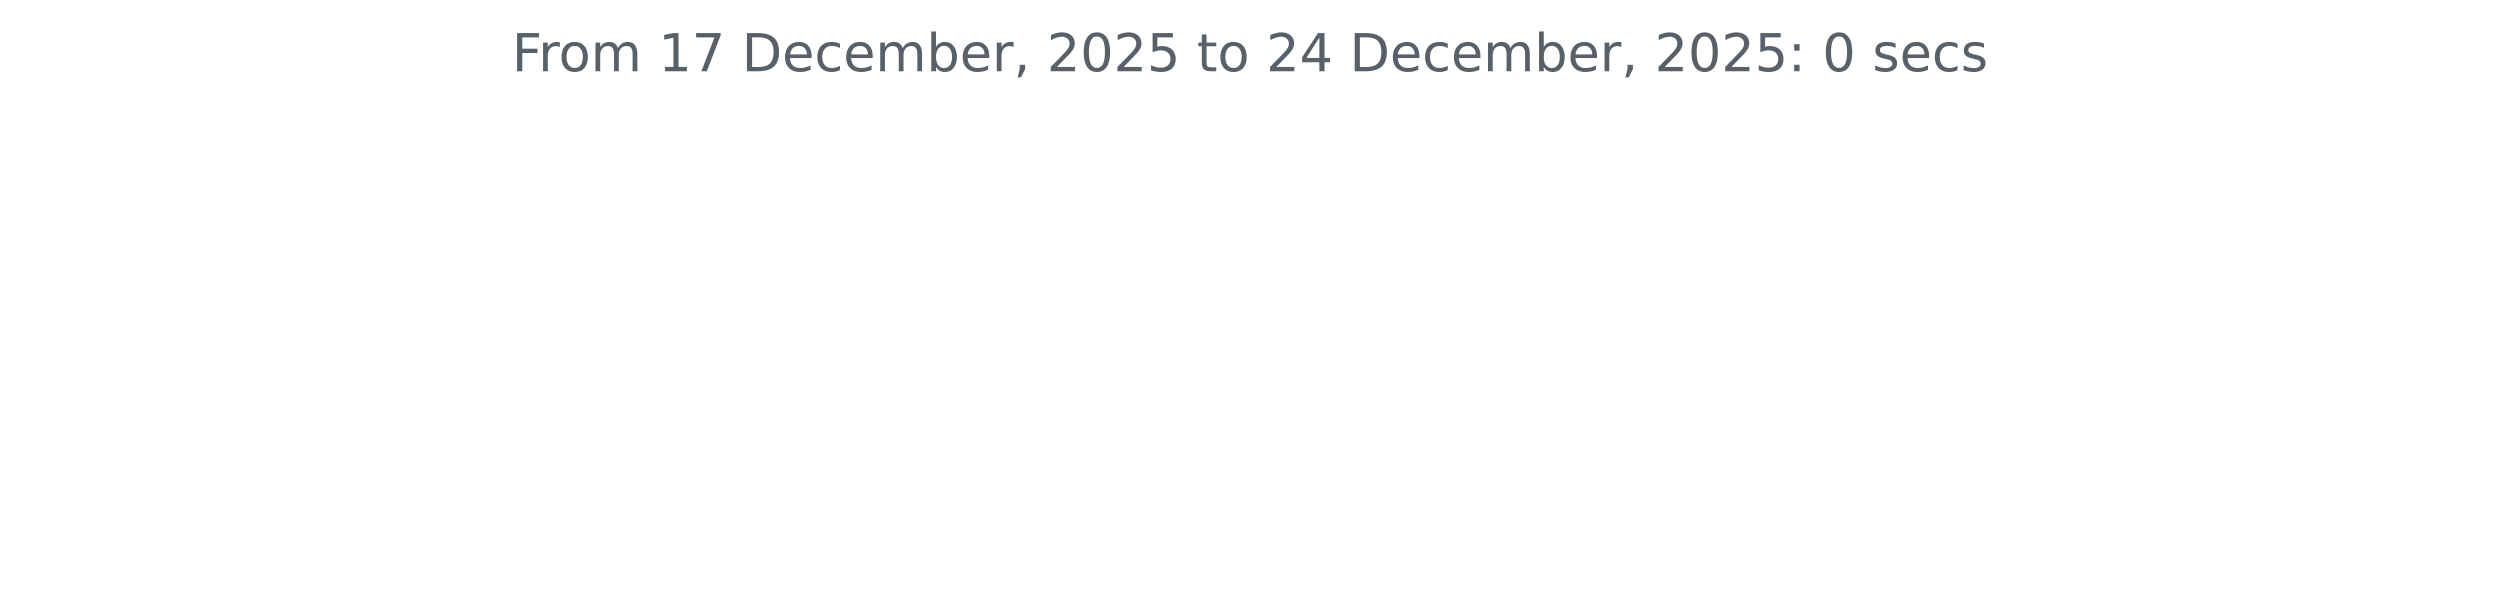
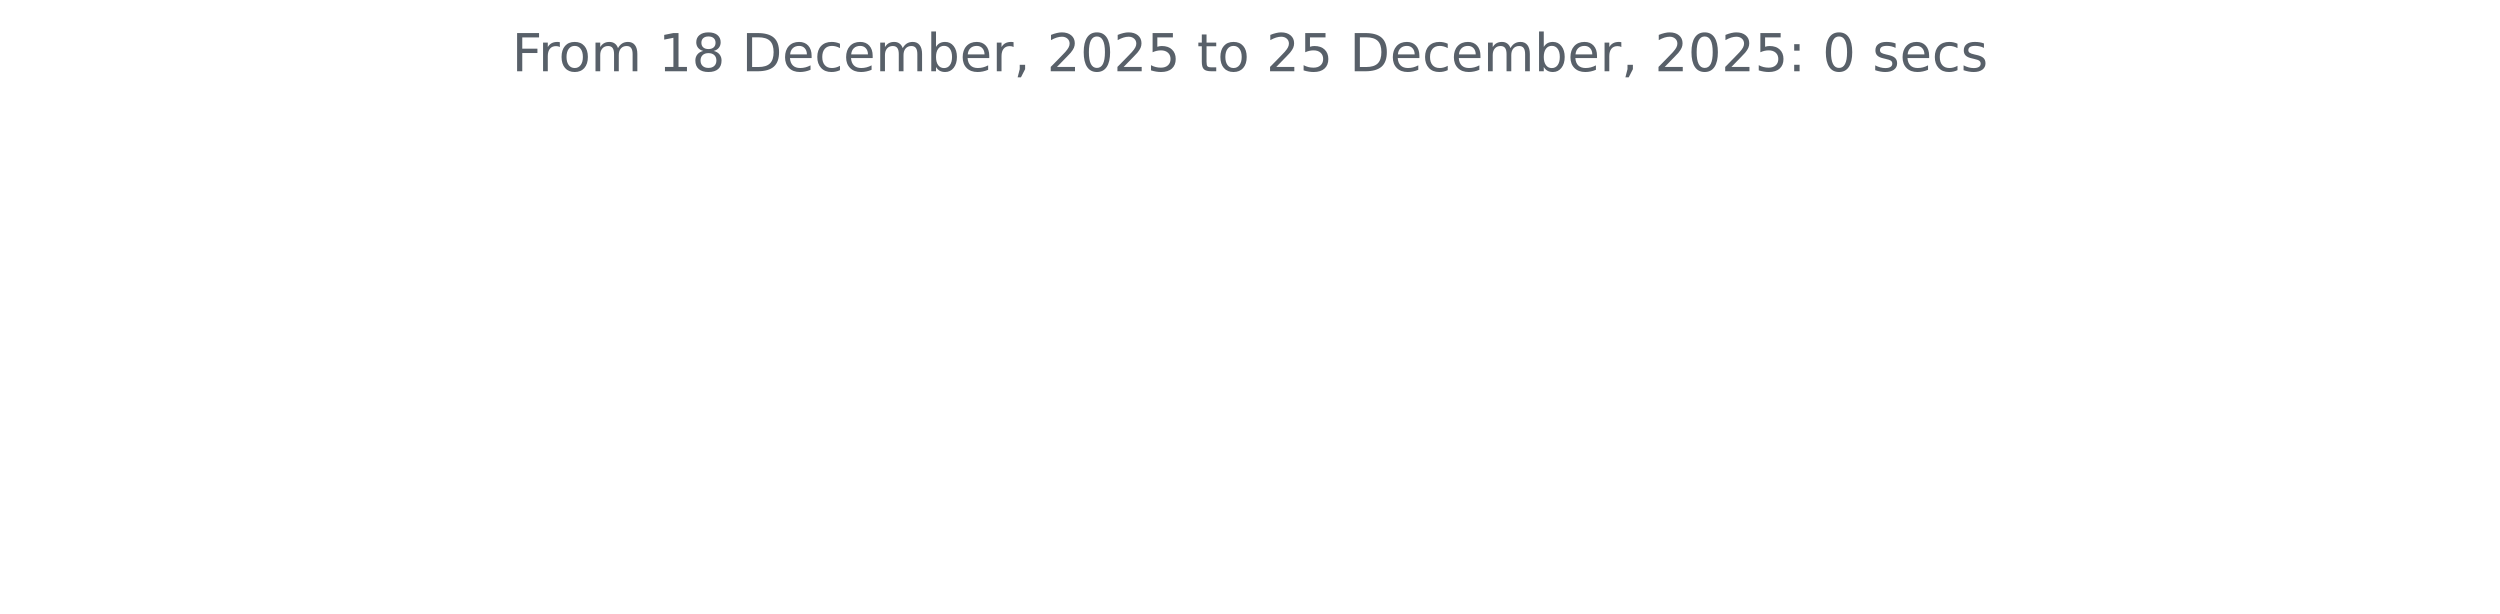
<svg xmlns="http://www.w3.org/2000/svg" xmlns:xlink="http://www.w3.org/1999/xlink" width="572.4pt" height="140.398pt" viewBox="0 0 572.4 140.398" version="1.1">
  <defs>
    <style type="text/css">*{stroke-linejoin: round; stroke-linecap: butt}</style>
  </defs>
  <g id="figure_1">
    <g id="patch_1">
      <path d="M 0 140.398  L 572.4 140.398  L 572.4 0  L 0 0  L 0 140.398  z " style="fill: none" />
    </g>
    <g id="axes_1">
      <g id="matplotlib.axis_1" />
      <g id="matplotlib.axis_2" />
      <g id="text_1">
        <g style="fill: #586069" transform="translate(117.2175 16.31812) scale(0.12 -0.12)">
          <defs>
            <path id="DejaVuSans-46" d="M 628 4666  L 3309 4666  L 3309 4134  L 1259 4134  L 1259 2759  L 3109 2759  L 3109 2228  L 1259 2228  L 1259 0  L 628 0  L 628 4666  z " transform="scale(0.015625)" />
            <path id="DejaVuSans-72" d="M 2631 2963  Q 2534 3019 2420 3045  Q 2306 3072 2169 3072  Q 1681 3072 1420 2755  Q 1159 2438 1159 1844  L 1159 0  L 581 0  L 581 3500  L 1159 3500  L 1159 2956  Q 1341 3275 1631 3429  Q 1922 3584 2338 3584  Q 2397 3584 2469 3576  Q 2541 3569 2628 3553  L 2631 2963  z " transform="scale(0.015625)" />
            <path id="DejaVuSans-6f" d="M 1959 3097  Q 1497 3097 1228 2736  Q 959 2375 959 1747  Q 959 1119 1226 758  Q 1494 397 1959 397  Q 2419 397 2687 759  Q 2956 1122 2956 1747  Q 2956 2369 2687 2733  Q 2419 3097 1959 3097  z M 1959 3584  Q 2709 3584 3137 3096  Q 3566 2609 3566 1747  Q 3566 888 3137 398  Q 2709 -91 1959 -91  Q 1206 -91 779 398  Q 353 888 353 1747  Q 353 2609 779 3096  Q 1206 3584 1959 3584  z " transform="scale(0.015625)" />
            <path id="DejaVuSans-6d" d="M 3328 2828  Q 3544 3216 3844 3400  Q 4144 3584 4550 3584  Q 5097 3584 5394 3201  Q 5691 2819 5691 2113  L 5691 0  L 5113 0  L 5113 2094  Q 5113 2597 4934 2840  Q 4756 3084 4391 3084  Q 3944 3084 3684 2787  Q 3425 2491 3425 1978  L 3425 0  L 2847 0  L 2847 2094  Q 2847 2600 2669 2842  Q 2491 3084 2119 3084  Q 1678 3084 1418 2786  Q 1159 2488 1159 1978  L 1159 0  L 581 0  L 581 3500  L 1159 3500  L 1159 2956  Q 1356 3278 1631 3431  Q 1906 3584 2284 3584  Q 2666 3584 2933 3390  Q 3200 3197 3328 2828  z " transform="scale(0.015625)" />
            <path id="DejaVuSans-20" transform="scale(0.015625)" />
            <path id="DejaVuSans-31" d="M 794 531  L 1825 531  L 1825 4091  L 703 3866  L 703 4441  L 1819 4666  L 2450 4666  L 2450 531  L 3481 531  L 3481 0  L 794 0  L 794 531  z " transform="scale(0.015625)" />
-             <path id="DejaVuSans-37" d="M 525 4666  L 3525 4666  L 3525 4397  L 1831 0  L 1172 0  L 2766 4134  L 525 4134  L 525 4666  z " transform="scale(0.015625)" />
+             <path id="DejaVuSans-38" d="M 2034 2216  Q 1584 2216 1326 1975  Q 1069 1734 1069 1313  Q 1069 891 1326 650  Q 1584 409 2034 409  Q 2484 409 2743 651  Q 3003 894 3003 1313  Q 3003 1734 2745 1975  Q 2488 2216 2034 2216  z M 1403 2484  Q 997 2584 770 2862  Q 544 3141 544 3541  Q 544 4100 942 4425  Q 1341 4750 2034 4750  Q 2731 4750 3128 4425  Q 3525 4100 3525 3541  Q 3525 3141 3298 2862  Q 3072 2584 2669 2484  Q 3125 2378 3379 2068  Q 3634 1759 3634 1313  Q 3634 634 3220 271  Q 2806 -91 2034 -91  Q 1263 -91 848 271  Q 434 634 434 1313  Q 434 1759 690 2068  Q 947 2378 1403 2484  z M 1172 3481  Q 1172 3119 1398 2916  Q 1625 2713 2034 2713  Q 2441 2713 2670 2916  Q 2900 3119 2900 3481  Q 2900 3844 2670 4047  Q 2441 4250 2034 4250  Q 1625 4250 1398 4047  Q 1172 3844 1172 3481  z " transform="scale(0.015625)" />
            <path id="DejaVuSans-44" d="M 1259 4147  L 1259 519  L 2022 519  Q 2988 519 3436 956  Q 3884 1394 3884 2338  Q 3884 3275 3436 3711  Q 2988 4147 2022 4147  L 1259 4147  z M 628 4666  L 1925 4666  Q 3281 4666 3915 4102  Q 4550 3538 4550 2338  Q 4550 1131 3912 565  Q 3275 0 1925 0  L 628 0  L 628 4666  z " transform="scale(0.015625)" />
            <path id="DejaVuSans-65" d="M 3597 1894  L 3597 1613  L 953 1613  Q 991 1019 1311 708  Q 1631 397 2203 397  Q 2534 397 2845 478  Q 3156 559 3463 722  L 3463 178  Q 3153 47 2828 -22  Q 2503 -91 2169 -91  Q 1331 -91 842 396  Q 353 884 353 1716  Q 353 2575 817 3079  Q 1281 3584 2069 3584  Q 2775 3584 3186 3129  Q 3597 2675 3597 1894  z M 3022 2063  Q 3016 2534 2758 2815  Q 2500 3097 2075 3097  Q 1594 3097 1305 2825  Q 1016 2553 972 2059  L 3022 2063  z " transform="scale(0.015625)" />
            <path id="DejaVuSans-63" d="M 3122 3366  L 3122 2828  Q 2878 2963 2633 3030  Q 2388 3097 2138 3097  Q 1578 3097 1268 2742  Q 959 2388 959 1747  Q 959 1106 1268 751  Q 1578 397 2138 397  Q 2388 397 2633 464  Q 2878 531 3122 666  L 3122 134  Q 2881 22 2623 -34  Q 2366 -91 2075 -91  Q 1284 -91 818 406  Q 353 903 353 1747  Q 353 2603 823 3093  Q 1294 3584 2113 3584  Q 2378 3584 2631 3529  Q 2884 3475 3122 3366  z " transform="scale(0.015625)" />
            <path id="DejaVuSans-62" d="M 3116 1747  Q 3116 2381 2855 2742  Q 2594 3103 2138 3103  Q 1681 3103 1420 2742  Q 1159 2381 1159 1747  Q 1159 1113 1420 752  Q 1681 391 2138 391  Q 2594 391 2855 752  Q 3116 1113 3116 1747  z M 1159 2969  Q 1341 3281 1617 3432  Q 1894 3584 2278 3584  Q 2916 3584 3314 3078  Q 3713 2572 3713 1747  Q 3713 922 3314 415  Q 2916 -91 2278 -91  Q 1894 -91 1617 61  Q 1341 213 1159 525  L 1159 0  L 581 0  L 581 4863  L 1159 4863  L 1159 2969  z " transform="scale(0.015625)" />
            <path id="DejaVuSans-2c" d="M 750 794  L 1409 794  L 1409 256  L 897 -744  L 494 -744  L 750 256  L 750 794  z " transform="scale(0.015625)" />
            <path id="DejaVuSans-32" d="M 1228 531  L 3431 531  L 3431 0  L 469 0  L 469 531  Q 828 903 1448 1529  Q 2069 2156 2228 2338  Q 2531 2678 2651 2914  Q 2772 3150 2772 3378  Q 2772 3750 2511 3984  Q 2250 4219 1831 4219  Q 1534 4219 1204 4116  Q 875 4013 500 3803  L 500 4441  Q 881 4594 1212 4672  Q 1544 4750 1819 4750  Q 2544 4750 2975 4387  Q 3406 4025 3406 3419  Q 3406 3131 3298 2873  Q 3191 2616 2906 2266  Q 2828 2175 2409 1742  Q 1991 1309 1228 531  z " transform="scale(0.015625)" />
            <path id="DejaVuSans-30" d="M 2034 4250  Q 1547 4250 1301 3770  Q 1056 3291 1056 2328  Q 1056 1369 1301 889  Q 1547 409 2034 409  Q 2525 409 2770 889  Q 3016 1369 3016 2328  Q 3016 3291 2770 3770  Q 2525 4250 2034 4250  z M 2034 4750  Q 2819 4750 3233 4129  Q 3647 3509 3647 2328  Q 3647 1150 3233 529  Q 2819 -91 2034 -91  Q 1250 -91 836 529  Q 422 1150 422 2328  Q 422 3509 836 4129  Q 1250 4750 2034 4750  z " transform="scale(0.015625)" />
            <path id="DejaVuSans-35" d="M 691 4666  L 3169 4666  L 3169 4134  L 1269 4134  L 1269 2991  Q 1406 3038 1543 3061  Q 1681 3084 1819 3084  Q 2600 3084 3056 2656  Q 3513 2228 3513 1497  Q 3513 744 3044 326  Q 2575 -91 1722 -91  Q 1428 -91 1123 -41  Q 819 9 494 109  L 494 744  Q 775 591 1075 516  Q 1375 441 1709 441  Q 2250 441 2565 725  Q 2881 1009 2881 1497  Q 2881 1984 2565 2268  Q 2250 2553 1709 2553  Q 1456 2553 1204 2497  Q 953 2441 691 2322  L 691 4666  z " transform="scale(0.015625)" />
            <path id="DejaVuSans-74" d="M 1172 4494  L 1172 3500  L 2356 3500  L 2356 3053  L 1172 3053  L 1172 1153  Q 1172 725 1289 603  Q 1406 481 1766 481  L 2356 481  L 2356 0  L 1766 0  Q 1100 0 847 248  Q 594 497 594 1153  L 594 3053  L 172 3053  L 172 3500  L 594 3500  L 594 4494  L 1172 4494  z " transform="scale(0.015625)" />
-             <path id="DejaVuSans-34" d="M 2419 4116  L 825 1625  L 2419 1625  L 2419 4116  z M 2253 4666  L 3047 4666  L 3047 1625  L 3713 1625  L 3713 1100  L 3047 1100  L 3047 0  L 2419 0  L 2419 1100  L 313 1100  L 313 1709  L 2253 4666  z " transform="scale(0.015625)" />
            <path id="DejaVuSans-3a" d="M 750 794  L 1409 794  L 1409 0  L 750 0  L 750 794  z M 750 3309  L 1409 3309  L 1409 2516  L 750 2516  L 750 3309  z " transform="scale(0.015625)" />
            <path id="DejaVuSans-73" d="M 2834 3397  L 2834 2853  Q 2591 2978 2328 3040  Q 2066 3103 1784 3103  Q 1356 3103 1142 2972  Q 928 2841 928 2578  Q 928 2378 1081 2264  Q 1234 2150 1697 2047  L 1894 2003  Q 2506 1872 2764 1633  Q 3022 1394 3022 966  Q 3022 478 2636 193  Q 2250 -91 1575 -91  Q 1294 -91 989 -36  Q 684 19 347 128  L 347 722  Q 666 556 975 473  Q 1284 391 1588 391  Q 1994 391 2212 530  Q 2431 669 2431 922  Q 2431 1156 2273 1281  Q 2116 1406 1581 1522  L 1381 1569  Q 847 1681 609 1914  Q 372 2147 372 2553  Q 372 3047 722 3315  Q 1072 3584 1716 3584  Q 2034 3584 2315 3537  Q 2597 3491 2834 3397  z " transform="scale(0.015625)" />
          </defs>
          <use xlink:href="#DejaVuSans-46" />
          <use xlink:href="#DejaVuSans-72" x="50.27" />
          <use xlink:href="#DejaVuSans-6f" x="89.133" />
          <use xlink:href="#DejaVuSans-6d" x="150.314" />
          <use xlink:href="#DejaVuSans-20" x="247.727" />
          <use xlink:href="#DejaVuSans-31" x="279.514" />
-           <use xlink:href="#DejaVuSans-37" x="343.137" />
+           <use xlink:href="#DejaVuSans-38" x="343.137" />
          <use xlink:href="#DejaVuSans-20" x="406.76" />
          <use xlink:href="#DejaVuSans-44" x="438.547" />
          <use xlink:href="#DejaVuSans-65" x="515.549" />
          <use xlink:href="#DejaVuSans-63" x="577.072" />
          <use xlink:href="#DejaVuSans-65" x="632.053" />
          <use xlink:href="#DejaVuSans-6d" x="693.576" />
          <use xlink:href="#DejaVuSans-62" x="790.988" />
          <use xlink:href="#DejaVuSans-65" x="854.465" />
          <use xlink:href="#DejaVuSans-72" x="915.988" />
          <use xlink:href="#DejaVuSans-2c" x="957.102" />
          <use xlink:href="#DejaVuSans-20" x="988.889" />
          <use xlink:href="#DejaVuSans-32" x="1020.676" />
          <use xlink:href="#DejaVuSans-30" x="1084.299" />
          <use xlink:href="#DejaVuSans-32" x="1147.922" />
          <use xlink:href="#DejaVuSans-35" x="1211.545" />
          <use xlink:href="#DejaVuSans-20" x="1275.168" />
          <use xlink:href="#DejaVuSans-74" x="1306.955" />
          <use xlink:href="#DejaVuSans-6f" x="1346.164" />
          <use xlink:href="#DejaVuSans-20" x="1407.346" />
          <use xlink:href="#DejaVuSans-32" x="1439.133" />
-           <use xlink:href="#DejaVuSans-34" x="1502.756" />
+           <use xlink:href="#DejaVuSans-35" x="1502.756" />
          <use xlink:href="#DejaVuSans-20" x="1566.379" />
          <use xlink:href="#DejaVuSans-44" x="1598.166" />
          <use xlink:href="#DejaVuSans-65" x="1675.168" />
          <use xlink:href="#DejaVuSans-63" x="1736.691" />
          <use xlink:href="#DejaVuSans-65" x="1791.672" />
          <use xlink:href="#DejaVuSans-6d" x="1853.195" />
          <use xlink:href="#DejaVuSans-62" x="1950.607" />
          <use xlink:href="#DejaVuSans-65" x="2014.084" />
          <use xlink:href="#DejaVuSans-72" x="2075.607" />
          <use xlink:href="#DejaVuSans-2c" x="2116.721" />
          <use xlink:href="#DejaVuSans-20" x="2148.508" />
          <use xlink:href="#DejaVuSans-32" x="2180.295" />
          <use xlink:href="#DejaVuSans-30" x="2243.918" />
          <use xlink:href="#DejaVuSans-32" x="2307.541" />
          <use xlink:href="#DejaVuSans-35" x="2371.164" />
          <use xlink:href="#DejaVuSans-3a" x="2434.787" />
          <use xlink:href="#DejaVuSans-20" x="2468.479" />
          <use xlink:href="#DejaVuSans-30" x="2500.266" />
          <use xlink:href="#DejaVuSans-20" x="2563.889" />
          <use xlink:href="#DejaVuSans-73" x="2595.676" />
          <use xlink:href="#DejaVuSans-65" x="2647.775" />
          <use xlink:href="#DejaVuSans-63" x="2709.299" />
          <use xlink:href="#DejaVuSans-73" x="2764.279" />
        </g>
      </g>
    </g>
  </g>
</svg>
